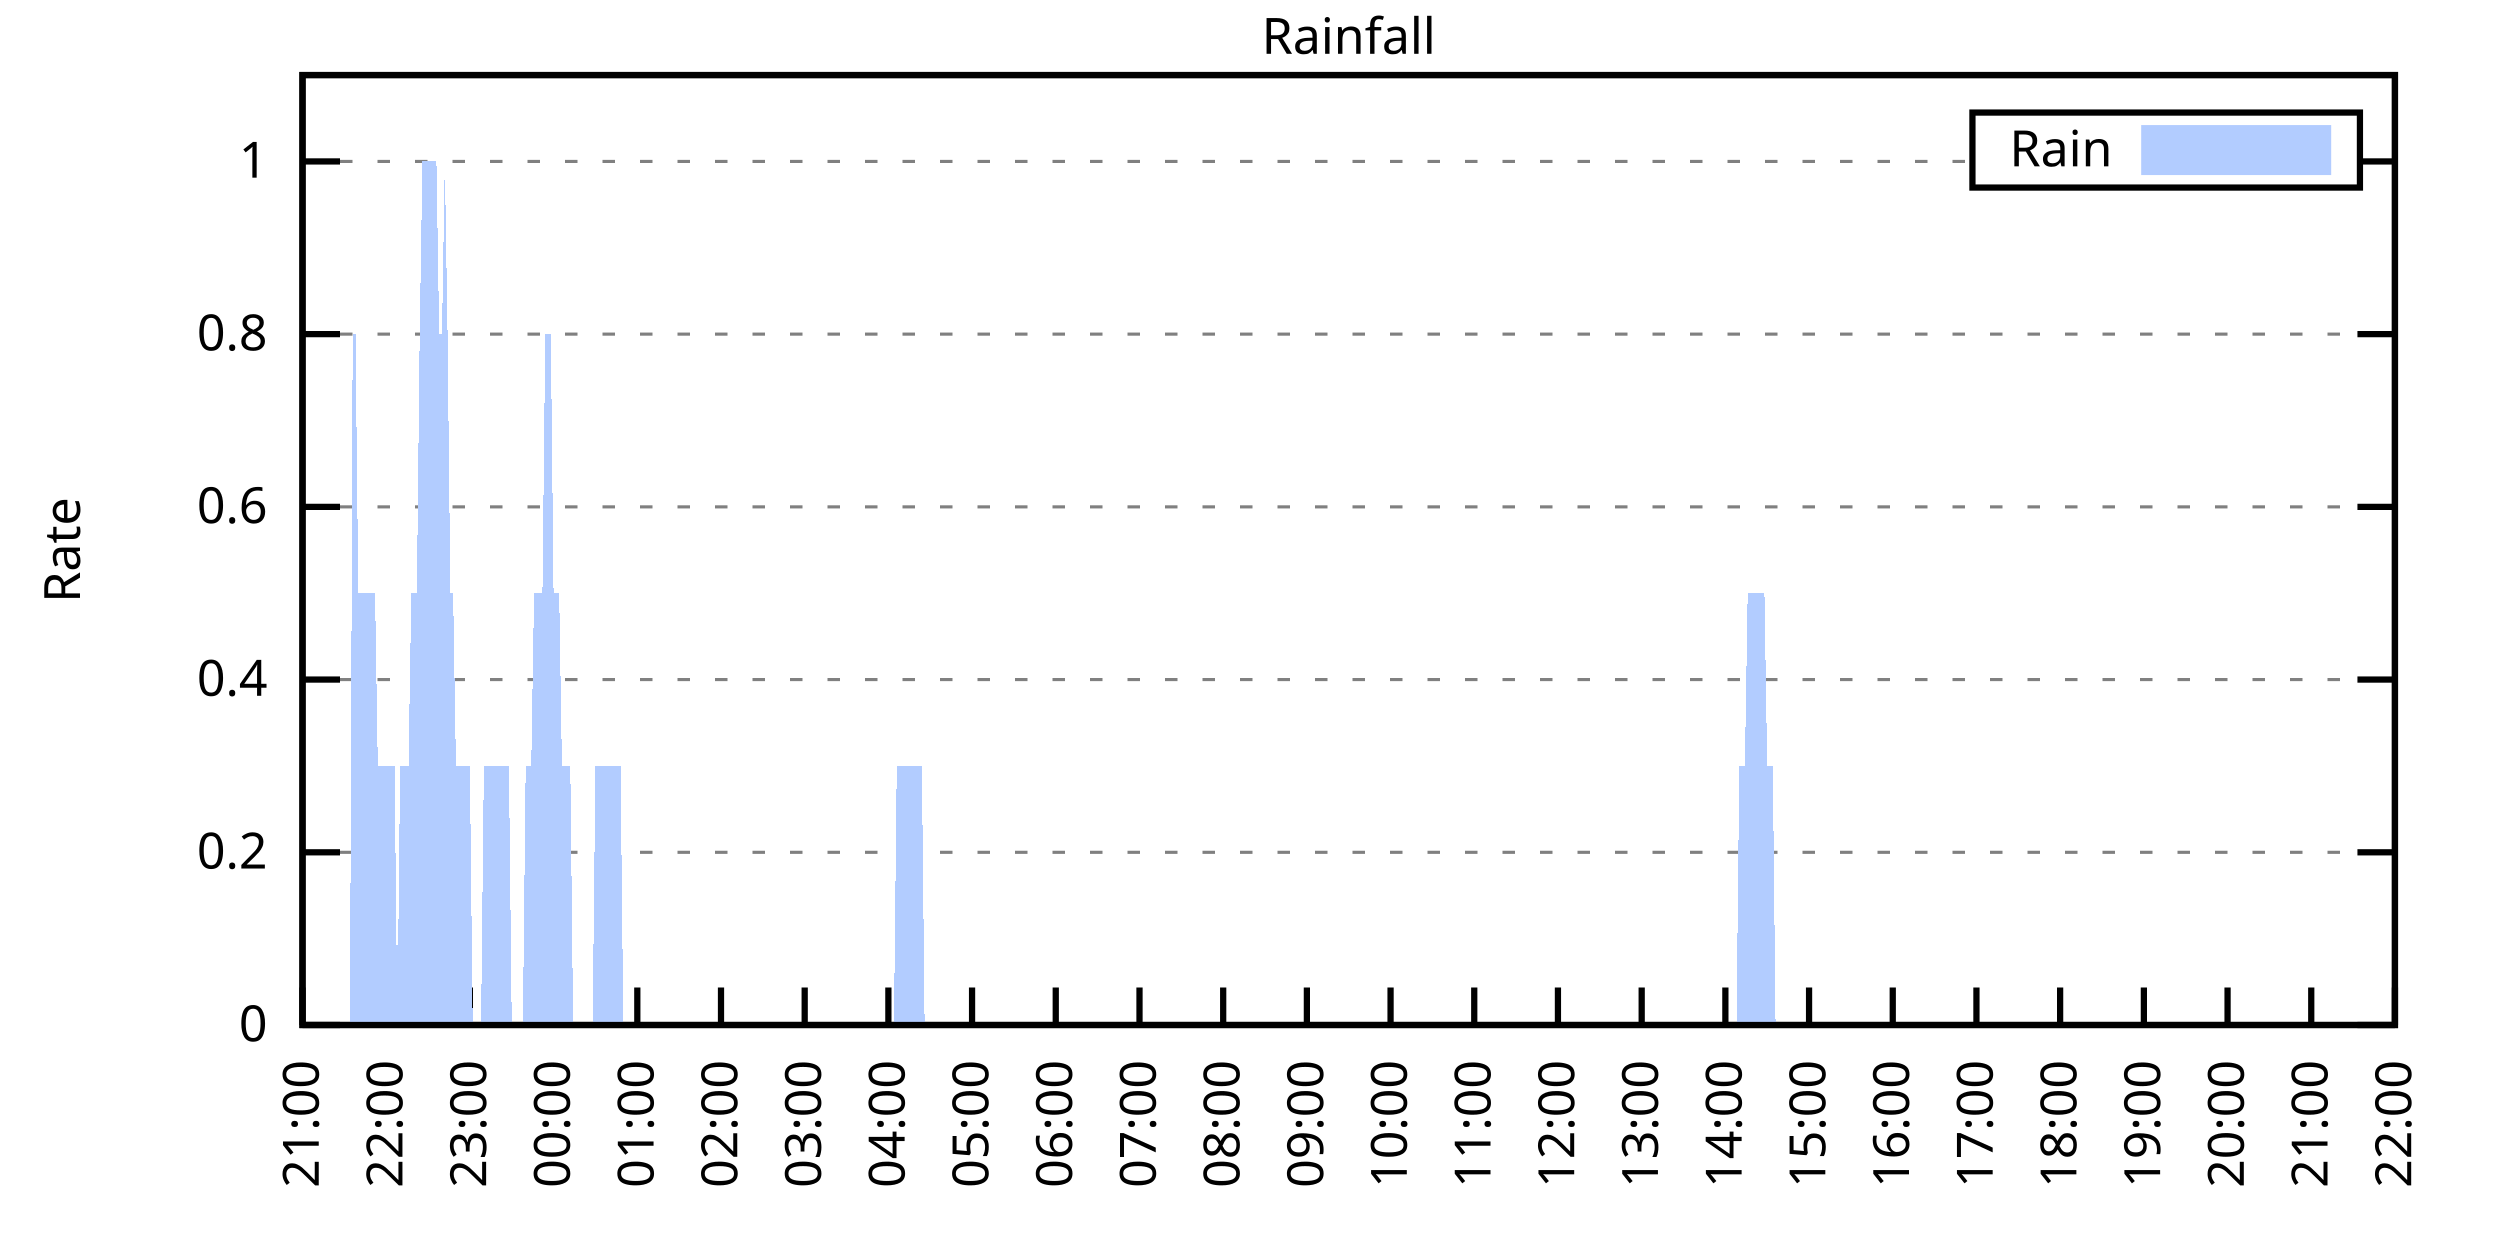
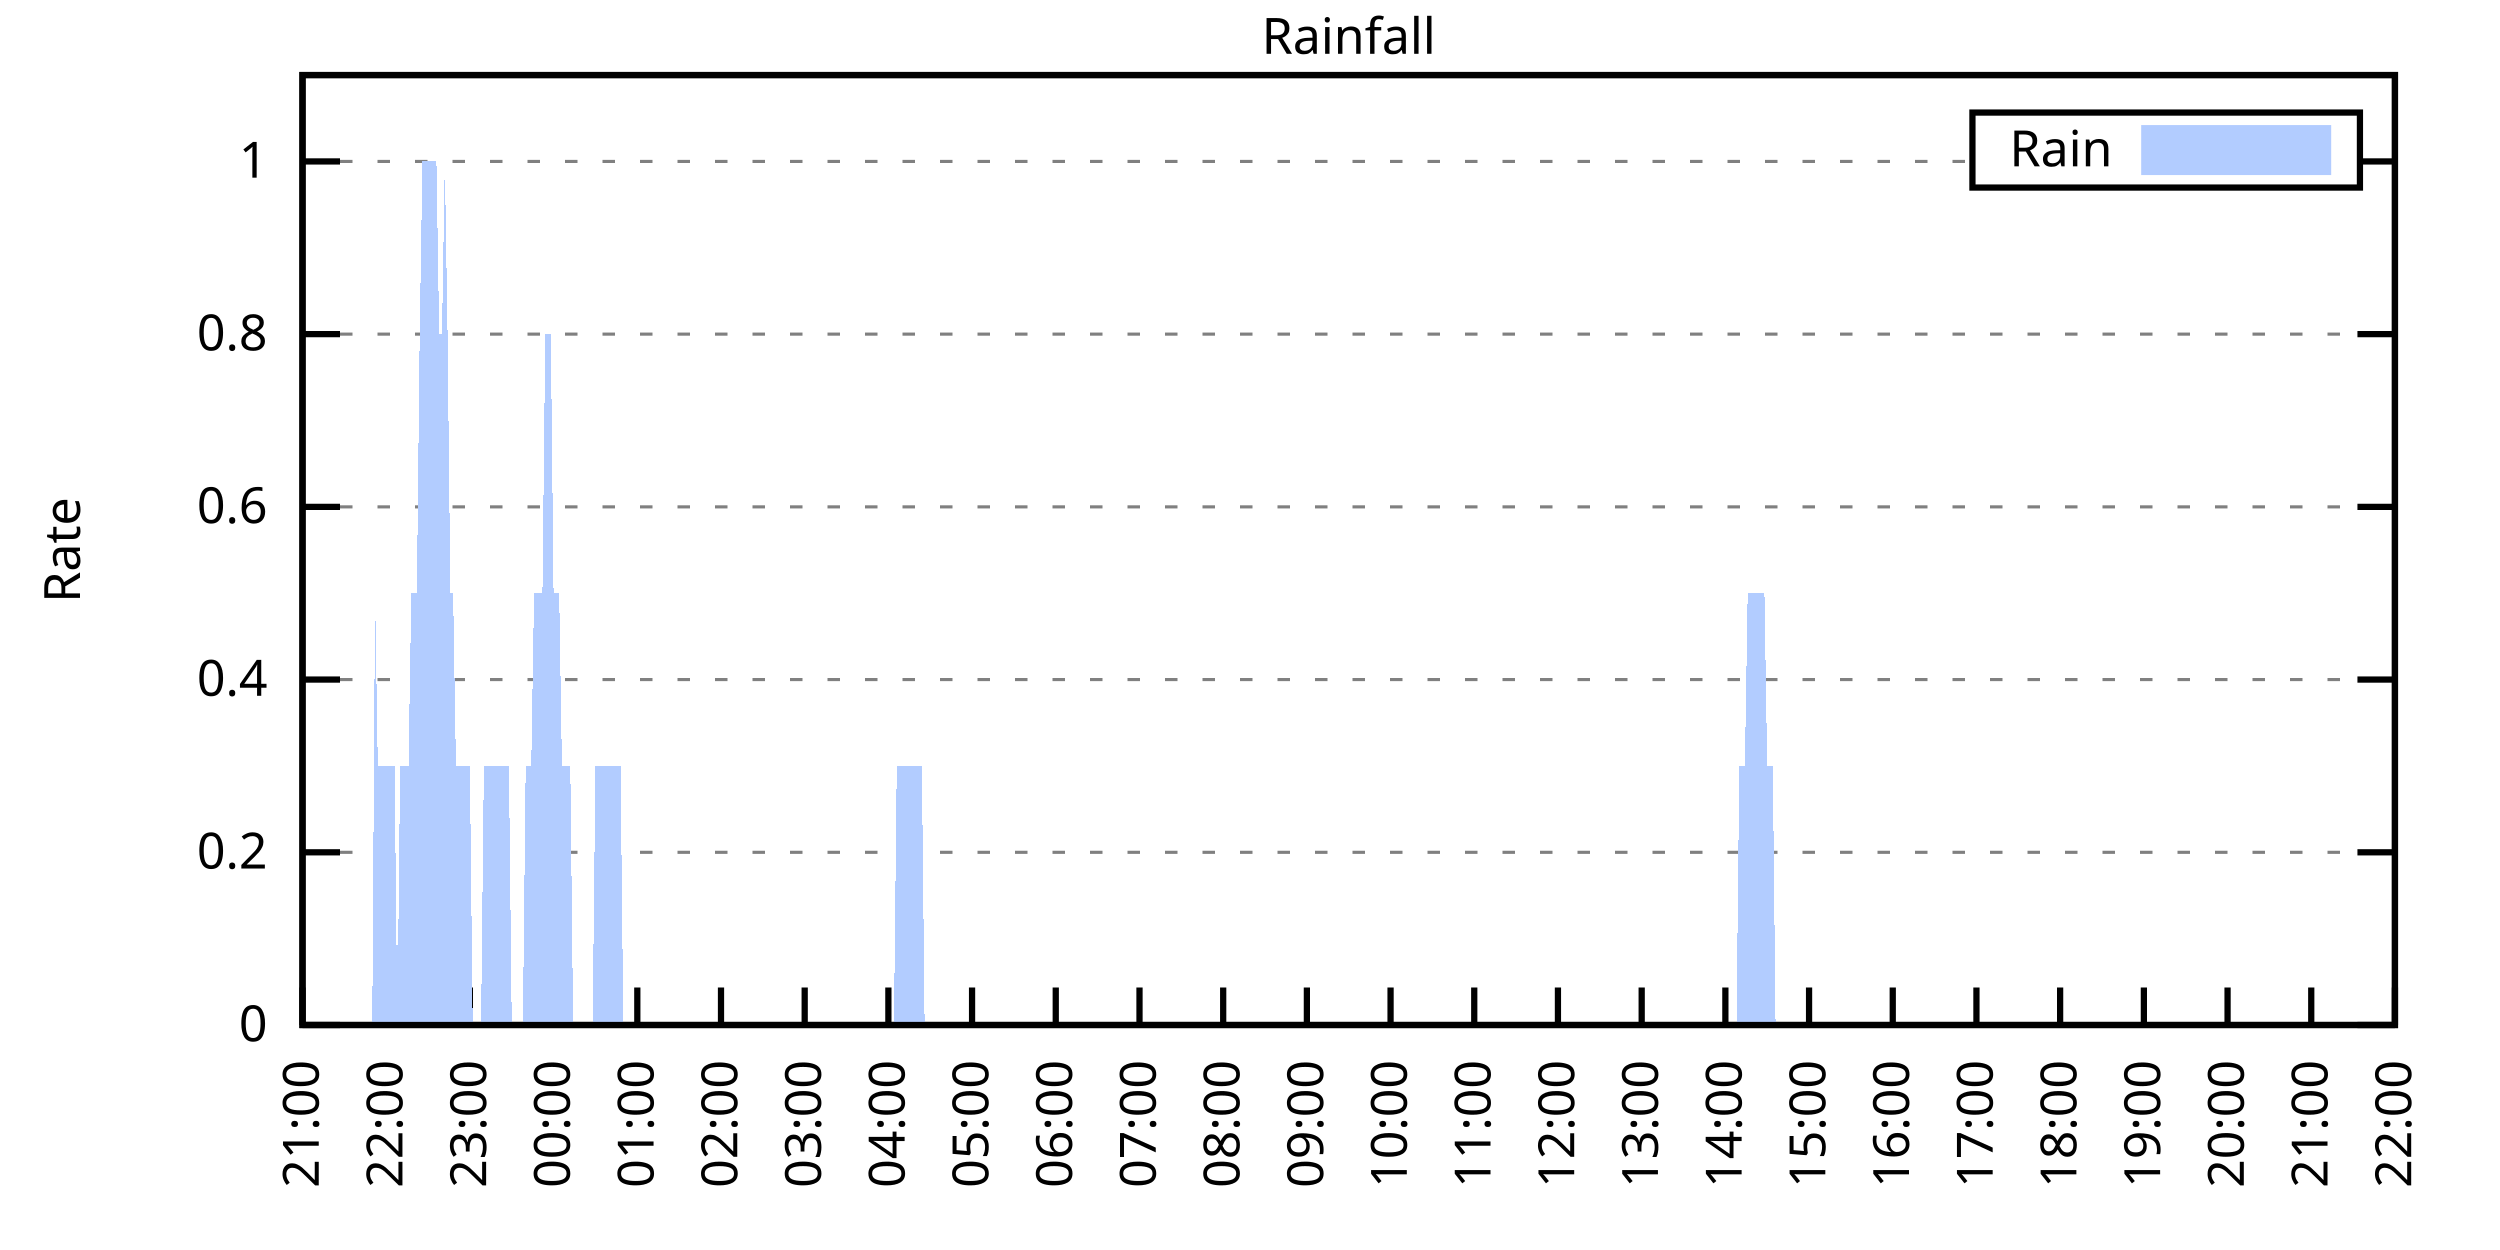
<svg xmlns="http://www.w3.org/2000/svg" xmlns:xlink="http://www.w3.org/1999/xlink" width="400" height="200" viewBox="0 0 400 200">
  <g id="gnuplot_canvas">
    <rect x="0" y="0" width="400" height="200" fill="none" />
    <defs>
      <circle id="gpDot" r="0.5" stroke-width="0.5" stroke="currentColor" />
      <path id="gpPt0" stroke-width="0.333" stroke="currentColor" d="M-1,0 h2 M0,-1 v2" />
      <path id="gpPt1" stroke-width="0.333" stroke="currentColor" d="M-1,-1 L1,1 M1,-1 L-1,1" />
      <path id="gpPt2" stroke-width="0.333" stroke="currentColor" d="M-1,0 L1,0 M0,-1 L0,1 M-1,-1 L1,1 M-1,1 L1,-1" />
      <rect id="gpPt3" stroke-width="0.333" stroke="currentColor" x="-1" y="-1" width="2" height="2" />
      <rect id="gpPt4" stroke-width="0.333" stroke="currentColor" fill="currentColor" x="-1" y="-1" width="2" height="2" />
      <circle id="gpPt5" stroke-width="0.333" stroke="currentColor" cx="0" cy="0" r="1" />
      <use xlink:href="#gpPt5" id="gpPt6" fill="currentColor" stroke="none" />
      <path id="gpPt7" stroke-width="0.333" stroke="currentColor" d="M0,-1.33 L-1.33,0.67 L1.33,0.67 z" />
      <use xlink:href="#gpPt7" id="gpPt8" fill="currentColor" stroke="none" />
      <use xlink:href="#gpPt7" id="gpPt9" stroke="currentColor" transform="rotate(180)" />
      <use xlink:href="#gpPt9" id="gpPt10" fill="currentColor" stroke="none" />
      <use xlink:href="#gpPt3" id="gpPt11" stroke="currentColor" transform="rotate(45)" />
      <use xlink:href="#gpPt11" id="gpPt12" fill="currentColor" stroke="none" />
      <path id="gpPt13" stroke-width="0.333" stroke="currentColor" d="M0,1.330 L1.265,0.411 L0.782,-1.067 L-0.782,-1.076 L-1.265,0.411 z" />
      <use xlink:href="#gpPt13" id="gpPt14" fill="currentColor" stroke="none" />
      <filter id="textbox" filterUnits="objectBoundingBox" x="0" y="0" height="1" width="1">
        <feFlood flood-color="white" flood-opacity="1" result="bgnd" />
        <feComposite in="SourceGraphic" in2="bgnd" operator="atop" />
      </filter>
      <filter id="greybox" filterUnits="objectBoundingBox" x="0" y="0" height="1" width="1">
        <feFlood flood-color="lightgrey" flood-opacity="1" result="grey" />
        <feComposite in="SourceGraphic" in2="grey" operator="atop" />
      </filter>
    </defs>
    <g fill="none" color="white" stroke="currentColor" stroke-width="1.00" stroke-linecap="butt" stroke-linejoin="miter">
</g>
    <g fill="none" color="black" stroke="currentColor" stroke-width="1.00" stroke-linecap="butt" stroke-linejoin="miter">
      <g stroke="none" shape-rendering="crispEdges">
        <polygon fill="rgb(255, 255, 255)" points="48.40,164.00 383.18,164.00 383.18,12.02 48.40,12.02 " />
      </g>
    </g>
    <g fill="none" color="black" stroke="currentColor" stroke-width="1.00" stroke-linecap="butt" stroke-linejoin="miter">
</g>
    <g fill="none" color="black" stroke="black" stroke-width="0.50" stroke-linecap="butt" stroke-linejoin="miter">
</g>
    <g fill="none" color="gray" stroke="currentColor" stroke-width="0.50" stroke-linecap="butt" stroke-linejoin="miter">
      <path stroke="gray" stroke-dasharray="2,4" class="gridline" d="M48.40,164.00 L383.19,164.00  " />
    </g>
    <g fill="none" color="gray" stroke="gray" stroke-width="1.00" stroke-linecap="butt" stroke-linejoin="miter">
</g>
    <g fill="none" color="black" stroke="currentColor" stroke-width="1.00" stroke-linecap="butt" stroke-linejoin="miter">
      <path stroke="black" d="M48.40,164.00 L54.40,164.00 M383.19,164.00 L377.19,164.00  " />
      <g transform="translate(42.80,166.60)" stroke="none" fill="black" font-family="Sans" font-size="8.00" text-anchor="end">
        <text>
          <tspan font-family="Sans"> 0</tspan>
        </text>
      </g>
    </g>
    <g fill="none" color="black" stroke="currentColor" stroke-width="1.00" stroke-linecap="butt" stroke-linejoin="miter">
</g>
    <g fill="none" color="black" stroke="black" stroke-width="0.50" stroke-linecap="butt" stroke-linejoin="miter">
</g>
    <g fill="none" color="gray" stroke="currentColor" stroke-width="0.50" stroke-linecap="butt" stroke-linejoin="miter">
      <path stroke="gray" stroke-dasharray="2,4" class="gridline" d="M48.40,136.37 L383.19,136.37  " />
    </g>
    <g fill="none" color="gray" stroke="gray" stroke-width="1.00" stroke-linecap="butt" stroke-linejoin="miter">
</g>
    <g fill="none" color="black" stroke="currentColor" stroke-width="1.00" stroke-linecap="butt" stroke-linejoin="miter">
      <path stroke="black" d="M48.40,136.37 L54.40,136.37 M383.19,136.37 L377.19,136.37  " />
      <g transform="translate(42.80,138.97)" stroke="none" fill="black" font-family="Sans" font-size="8.00" text-anchor="end">
        <text>
          <tspan font-family="Sans"> 0.2</tspan>
        </text>
      </g>
    </g>
    <g fill="none" color="black" stroke="currentColor" stroke-width="1.00" stroke-linecap="butt" stroke-linejoin="miter">
</g>
    <g fill="none" color="black" stroke="black" stroke-width="0.50" stroke-linecap="butt" stroke-linejoin="miter">
</g>
    <g fill="none" color="gray" stroke="currentColor" stroke-width="0.50" stroke-linecap="butt" stroke-linejoin="miter">
      <path stroke="gray" stroke-dasharray="2,4" class="gridline" d="M48.40,108.73 L383.19,108.73  " />
    </g>
    <g fill="none" color="gray" stroke="gray" stroke-width="1.00" stroke-linecap="butt" stroke-linejoin="miter">
</g>
    <g fill="none" color="black" stroke="currentColor" stroke-width="1.00" stroke-linecap="butt" stroke-linejoin="miter">
      <path stroke="black" d="M48.40,108.73 L54.40,108.73 M383.19,108.73 L377.19,108.73  " />
      <g transform="translate(42.80,111.33)" stroke="none" fill="black" font-family="Sans" font-size="8.00" text-anchor="end">
        <text>
          <tspan font-family="Sans"> 0.4</tspan>
        </text>
      </g>
    </g>
    <g fill="none" color="black" stroke="currentColor" stroke-width="1.00" stroke-linecap="butt" stroke-linejoin="miter">
</g>
    <g fill="none" color="black" stroke="black" stroke-width="0.50" stroke-linecap="butt" stroke-linejoin="miter">
</g>
    <g fill="none" color="gray" stroke="currentColor" stroke-width="0.50" stroke-linecap="butt" stroke-linejoin="miter">
      <path stroke="gray" stroke-dasharray="2,4" class="gridline" d="M48.40,81.10 L383.19,81.10  " />
    </g>
    <g fill="none" color="gray" stroke="gray" stroke-width="1.00" stroke-linecap="butt" stroke-linejoin="miter">
</g>
    <g fill="none" color="black" stroke="currentColor" stroke-width="1.00" stroke-linecap="butt" stroke-linejoin="miter">
      <path stroke="black" d="M48.40,81.10 L54.40,81.10 M383.19,81.10 L377.19,81.10  " />
      <g transform="translate(42.80,83.70)" stroke="none" fill="black" font-family="Sans" font-size="8.00" text-anchor="end">
        <text>
          <tspan font-family="Sans"> 0.6</tspan>
        </text>
      </g>
    </g>
    <g fill="none" color="black" stroke="currentColor" stroke-width="1.00" stroke-linecap="butt" stroke-linejoin="miter">
</g>
    <g fill="none" color="black" stroke="black" stroke-width="0.50" stroke-linecap="butt" stroke-linejoin="miter">
</g>
    <g fill="none" color="gray" stroke="currentColor" stroke-width="0.50" stroke-linecap="butt" stroke-linejoin="miter">
      <path stroke="gray" stroke-dasharray="2,4" class="gridline" d="M48.40,53.46 L383.19,53.46  " />
    </g>
    <g fill="none" color="gray" stroke="gray" stroke-width="1.00" stroke-linecap="butt" stroke-linejoin="miter">
</g>
    <g fill="none" color="black" stroke="currentColor" stroke-width="1.00" stroke-linecap="butt" stroke-linejoin="miter">
      <path stroke="black" d="M48.40,53.46 L54.40,53.46 M383.19,53.46 L377.19,53.46  " />
      <g transform="translate(42.80,56.06)" stroke="none" fill="black" font-family="Sans" font-size="8.00" text-anchor="end">
        <text>
          <tspan font-family="Sans"> 0.8</tspan>
        </text>
      </g>
    </g>
    <g fill="none" color="black" stroke="currentColor" stroke-width="1.00" stroke-linecap="butt" stroke-linejoin="miter">
</g>
    <g fill="none" color="black" stroke="black" stroke-width="0.50" stroke-linecap="butt" stroke-linejoin="miter">
</g>
    <g fill="none" color="gray" stroke="currentColor" stroke-width="0.50" stroke-linecap="butt" stroke-linejoin="miter">
      <path stroke="gray" stroke-dasharray="2,4" class="gridline" d="M48.40,25.83 L315.59,25.83 M377.59,25.83 L383.19,25.83  " />
    </g>
    <g fill="none" color="gray" stroke="gray" stroke-width="1.00" stroke-linecap="butt" stroke-linejoin="miter">
</g>
    <g fill="none" color="black" stroke="currentColor" stroke-width="1.00" stroke-linecap="butt" stroke-linejoin="miter">
      <path stroke="black" d="M48.40,25.83 L54.40,25.83 M383.19,25.83 L377.19,25.83  " />
      <g transform="translate(42.80,28.43)" stroke="none" fill="black" font-family="Sans" font-size="8.00" text-anchor="end">
        <text>
          <tspan font-family="Sans"> 1</tspan>
        </text>
      </g>
    </g>
    <g fill="none" color="black" stroke="currentColor" stroke-width="1.00" stroke-linecap="butt" stroke-linejoin="miter">
      <path stroke="black" d="M48.40,164.00 L48.40,158.00  " />
      <g transform="translate(51.00,169.60) rotate(270.00)" stroke="none" fill="black" font-family="Sans" font-size="8.00" text-anchor="end">
        <text>
          <tspan font-family="Sans">21:00</tspan>
        </text>
      </g>
    </g>
    <g fill="none" color="black" stroke="currentColor" stroke-width="1.00" stroke-linecap="butt" stroke-linejoin="miter">
      <path stroke="black" d="M61.79,164.00 L61.79,158.00  " />
      <g transform="translate(64.39,169.60) rotate(270.00)" stroke="none" fill="black" font-family="Sans" font-size="8.00" text-anchor="end">
        <text>
          <tspan font-family="Sans">22:00</tspan>
        </text>
      </g>
    </g>
    <g fill="none" color="black" stroke="currentColor" stroke-width="1.00" stroke-linecap="butt" stroke-linejoin="miter">
      <path stroke="black" d="M75.18,164.00 L75.18,158.00  " />
      <g transform="translate(77.78,169.60) rotate(270.00)" stroke="none" fill="black" font-family="Sans" font-size="8.00" text-anchor="end">
        <text>
          <tspan font-family="Sans">23:00</tspan>
        </text>
      </g>
    </g>
    <g fill="none" color="black" stroke="currentColor" stroke-width="1.00" stroke-linecap="butt" stroke-linejoin="miter">
      <path stroke="black" d="M88.57,164.00 L88.57,158.00  " />
      <g transform="translate(91.17,169.60) rotate(270.00)" stroke="none" fill="black" font-family="Sans" font-size="8.00" text-anchor="end">
        <text>
          <tspan font-family="Sans">00:00</tspan>
        </text>
      </g>
    </g>
    <g fill="none" color="black" stroke="currentColor" stroke-width="1.00" stroke-linecap="butt" stroke-linejoin="miter">
      <path stroke="black" d="M101.97,164.00 L101.97,158.00  " />
      <g transform="translate(104.57,169.60) rotate(270.00)" stroke="none" fill="black" font-family="Sans" font-size="8.00" text-anchor="end">
        <text>
          <tspan font-family="Sans">01:00</tspan>
        </text>
      </g>
    </g>
    <g fill="none" color="black" stroke="currentColor" stroke-width="1.00" stroke-linecap="butt" stroke-linejoin="miter">
      <path stroke="black" d="M115.36,164.00 L115.36,158.00  " />
      <g transform="translate(117.96,169.60) rotate(270.00)" stroke="none" fill="black" font-family="Sans" font-size="8.00" text-anchor="end">
        <text>
          <tspan font-family="Sans">02:00</tspan>
        </text>
      </g>
    </g>
    <g fill="none" color="black" stroke="currentColor" stroke-width="1.00" stroke-linecap="butt" stroke-linejoin="miter">
      <path stroke="black" d="M128.75,164.00 L128.75,158.00  " />
      <g transform="translate(131.35,169.60) rotate(270.00)" stroke="none" fill="black" font-family="Sans" font-size="8.00" text-anchor="end">
        <text>
          <tspan font-family="Sans">03:00</tspan>
        </text>
      </g>
    </g>
    <g fill="none" color="black" stroke="currentColor" stroke-width="1.00" stroke-linecap="butt" stroke-linejoin="miter">
      <path stroke="black" d="M142.14,164.00 L142.14,158.00  " />
      <g transform="translate(144.74,169.60) rotate(270.00)" stroke="none" fill="black" font-family="Sans" font-size="8.00" text-anchor="end">
        <text>
          <tspan font-family="Sans">04:00</tspan>
        </text>
      </g>
    </g>
    <g fill="none" color="black" stroke="currentColor" stroke-width="1.00" stroke-linecap="butt" stroke-linejoin="miter">
      <path stroke="black" d="M155.53,164.00 L155.53,158.00  " />
      <g transform="translate(158.13,169.60) rotate(270.00)" stroke="none" fill="black" font-family="Sans" font-size="8.00" text-anchor="end">
        <text>
          <tspan font-family="Sans">05:00</tspan>
        </text>
      </g>
    </g>
    <g fill="none" color="black" stroke="currentColor" stroke-width="1.00" stroke-linecap="butt" stroke-linejoin="miter">
      <path stroke="black" d="M168.92,164.00 L168.92,158.00  " />
      <g transform="translate(171.52,169.60) rotate(270.00)" stroke="none" fill="black" font-family="Sans" font-size="8.00" text-anchor="end">
        <text>
          <tspan font-family="Sans">06:00</tspan>
        </text>
      </g>
    </g>
    <g fill="none" color="black" stroke="currentColor" stroke-width="1.00" stroke-linecap="butt" stroke-linejoin="miter">
      <path stroke="black" d="M182.32,164.00 L182.32,158.00  " />
      <g transform="translate(184.92,169.60) rotate(270.00)" stroke="none" fill="black" font-family="Sans" font-size="8.00" text-anchor="end">
        <text>
          <tspan font-family="Sans">07:00</tspan>
        </text>
      </g>
    </g>
    <g fill="none" color="black" stroke="currentColor" stroke-width="1.00" stroke-linecap="butt" stroke-linejoin="miter">
      <path stroke="black" d="M195.71,164.00 L195.71,158.00  " />
      <g transform="translate(198.31,169.60) rotate(270.00)" stroke="none" fill="black" font-family="Sans" font-size="8.00" text-anchor="end">
        <text>
          <tspan font-family="Sans">08:00</tspan>
        </text>
      </g>
    </g>
    <g fill="none" color="black" stroke="currentColor" stroke-width="1.00" stroke-linecap="butt" stroke-linejoin="miter">
      <path stroke="black" d="M209.10,164.00 L209.10,158.00  " />
      <g transform="translate(211.70,169.60) rotate(270.00)" stroke="none" fill="black" font-family="Sans" font-size="8.00" text-anchor="end">
        <text>
          <tspan font-family="Sans">09:00</tspan>
        </text>
      </g>
    </g>
    <g fill="none" color="black" stroke="currentColor" stroke-width="1.00" stroke-linecap="butt" stroke-linejoin="miter">
      <path stroke="black" d="M222.49,164.00 L222.49,158.00  " />
      <g transform="translate(225.09,169.60) rotate(270.00)" stroke="none" fill="black" font-family="Sans" font-size="8.00" text-anchor="end">
        <text>
          <tspan font-family="Sans">10:00</tspan>
        </text>
      </g>
    </g>
    <g fill="none" color="black" stroke="currentColor" stroke-width="1.00" stroke-linecap="butt" stroke-linejoin="miter">
      <path stroke="black" d="M235.88,164.00 L235.88,158.00  " />
      <g transform="translate(238.48,169.60) rotate(270.00)" stroke="none" fill="black" font-family="Sans" font-size="8.00" text-anchor="end">
        <text>
          <tspan font-family="Sans">11:00</tspan>
        </text>
      </g>
    </g>
    <g fill="none" color="black" stroke="currentColor" stroke-width="1.00" stroke-linecap="butt" stroke-linejoin="miter">
      <path stroke="black" d="M249.27,164.00 L249.27,158.00  " />
      <g transform="translate(251.87,169.60) rotate(270.00)" stroke="none" fill="black" font-family="Sans" font-size="8.00" text-anchor="end">
        <text>
          <tspan font-family="Sans">12:00</tspan>
        </text>
      </g>
    </g>
    <g fill="none" color="black" stroke="currentColor" stroke-width="1.00" stroke-linecap="butt" stroke-linejoin="miter">
      <path stroke="black" d="M262.67,164.00 L262.67,158.00  " />
      <g transform="translate(265.27,169.60) rotate(270.00)" stroke="none" fill="black" font-family="Sans" font-size="8.00" text-anchor="end">
        <text>
          <tspan font-family="Sans">13:00</tspan>
        </text>
      </g>
    </g>
    <g fill="none" color="black" stroke="currentColor" stroke-width="1.00" stroke-linecap="butt" stroke-linejoin="miter">
      <path stroke="black" d="M276.06,164.00 L276.06,158.00  " />
      <g transform="translate(278.66,169.60) rotate(270.00)" stroke="none" fill="black" font-family="Sans" font-size="8.00" text-anchor="end">
        <text>
          <tspan font-family="Sans">14:00</tspan>
        </text>
      </g>
    </g>
    <g fill="none" color="black" stroke="currentColor" stroke-width="1.00" stroke-linecap="butt" stroke-linejoin="miter">
      <path stroke="black" d="M289.45,164.00 L289.45,158.00  " />
      <g transform="translate(292.05,169.60) rotate(270.00)" stroke="none" fill="black" font-family="Sans" font-size="8.00" text-anchor="end">
        <text>
          <tspan font-family="Sans">15:00</tspan>
        </text>
      </g>
    </g>
    <g fill="none" color="black" stroke="currentColor" stroke-width="1.00" stroke-linecap="butt" stroke-linejoin="miter">
      <path stroke="black" d="M302.84,164.00 L302.84,158.00  " />
      <g transform="translate(305.44,169.60) rotate(270.00)" stroke="none" fill="black" font-family="Sans" font-size="8.00" text-anchor="end">
        <text>
          <tspan font-family="Sans">16:00</tspan>
        </text>
      </g>
    </g>
    <g fill="none" color="black" stroke="currentColor" stroke-width="1.00" stroke-linecap="butt" stroke-linejoin="miter">
      <path stroke="black" d="M316.23,164.00 L316.23,158.00  " />
      <g transform="translate(318.83,169.60) rotate(270.00)" stroke="none" fill="black" font-family="Sans" font-size="8.00" text-anchor="end">
        <text>
          <tspan font-family="Sans">17:00</tspan>
        </text>
      </g>
    </g>
    <g fill="none" color="black" stroke="currentColor" stroke-width="1.00" stroke-linecap="butt" stroke-linejoin="miter">
      <path stroke="black" d="M329.62,164.00 L329.62,158.00  " />
      <g transform="translate(332.22,169.60) rotate(270.00)" stroke="none" fill="black" font-family="Sans" font-size="8.00" text-anchor="end">
        <text>
          <tspan font-family="Sans">18:00</tspan>
        </text>
      </g>
    </g>
    <g fill="none" color="black" stroke="currentColor" stroke-width="1.00" stroke-linecap="butt" stroke-linejoin="miter">
      <path stroke="black" d="M343.02,164.00 L343.02,158.00  " />
      <g transform="translate(345.62,169.60) rotate(270.00)" stroke="none" fill="black" font-family="Sans" font-size="8.00" text-anchor="end">
        <text>
          <tspan font-family="Sans">19:00</tspan>
        </text>
      </g>
    </g>
    <g fill="none" color="black" stroke="currentColor" stroke-width="1.00" stroke-linecap="butt" stroke-linejoin="miter">
      <path stroke="black" d="M356.41,164.00 L356.41,158.00  " />
      <g transform="translate(359.01,169.60) rotate(270.00)" stroke="none" fill="black" font-family="Sans" font-size="8.00" text-anchor="end">
        <text>
          <tspan font-family="Sans">20:00</tspan>
        </text>
      </g>
    </g>
    <g fill="none" color="black" stroke="currentColor" stroke-width="1.00" stroke-linecap="butt" stroke-linejoin="miter">
      <path stroke="black" d="M369.80,164.00 L369.80,158.00  " />
      <g transform="translate(372.40,169.60) rotate(270.00)" stroke="none" fill="black" font-family="Sans" font-size="8.00" text-anchor="end">
        <text>
          <tspan font-family="Sans">21:00</tspan>
        </text>
      </g>
    </g>
    <g fill="none" color="black" stroke="currentColor" stroke-width="1.00" stroke-linecap="butt" stroke-linejoin="miter">
      <path stroke="black" d="M383.19,164.00 L383.19,158.00  " />
      <g transform="translate(385.79,169.60) rotate(270.00)" stroke="none" fill="black" font-family="Sans" font-size="8.00" text-anchor="end">
        <text>
          <tspan font-family="Sans">22:00</tspan>
        </text>
      </g>
    </g>
    <g fill="none" color="black" stroke="currentColor" stroke-width="1.00" stroke-linecap="butt" stroke-linejoin="miter">
</g>
    <g fill="none" color="black" stroke="currentColor" stroke-width="1.00" stroke-linecap="butt" stroke-linejoin="miter">
      <path stroke="black" d="M48.40,12.01 L48.40,164.00 L383.19,164.00 L383.19,12.01 L48.40,12.01 Z  " />
    </g>
    <g fill="none" color="black" stroke="currentColor" stroke-width="1.00" stroke-linecap="butt" stroke-linejoin="miter">
</g>
    <g fill="none" color="black" stroke="currentColor" stroke-width="1.00" stroke-linecap="butt" stroke-linejoin="miter">
      <path stroke="black" d="M315.59,30.01 L315.59,18.01 L377.59,18.01 L377.59,30.01 L315.59,30.01 Z  " />
    </g>
    <g id="Rainfall_plot_1">
      <g fill="none" color="white" stroke="black" stroke-width="2.00" stroke-linecap="butt" stroke-linejoin="miter">
</g>
      <g fill="none" color="black" stroke="currentColor" stroke-width="2.00" stroke-linecap="butt" stroke-linejoin="miter">
        <g transform="translate(337.99,26.61)" stroke="none" fill="black" font-family="Sans" font-size="8.00" text-anchor="end">
          <text>
            <tspan font-family="Sans">Rain</tspan>
          </text>
        </g>
      </g>
      <g fill="none" color="black" stroke="currentColor" stroke-width="2.00" stroke-linecap="butt" stroke-linejoin="miter">
        <g stroke="none" shape-rendering="crispEdges">
          <polygon fill="rgb(178, 204, 255)" points="343.59,27.01 371.99,27.01 371.99,21.01 343.59,21.01 " />
        </g>
        <path stroke="rgb(178, 204, 255)" d="M343.59,27.01 L371.99,27.01 L371.99,21.01 L343.59,21.01 L343.59,27.01 Z  " />
      </g>
      <g fill="none" color="black" stroke="currentColor" stroke-width="2.00" stroke-linecap="butt" stroke-linejoin="miter">
        <g stroke="none" shape-rendering="crispEdges">
-           <polygon fill="rgb(178, 204, 255)" points="51.97,164.00 52.42,164.00 52.86,164.00 53.31,164.00 53.76,164.00 54.20,164.00 54.65,164.00 55.10,164.00 55.54,164.00 55.99,164.00 56.43,53.46 56.88,53.46 57.33,94.91 57.77,94.91 58.22,94.91 58.67,94.91 59.11,94.91 59.56,94.91 60.01,94.91 60.45,122.55 60.90,122.55 61.35,122.55 61.79,122.55 62.24,122.55 62.68,122.55 63.13,122.55 63.58,164.00 64.02,122.55 64.47,122.55 64.92,122.55 65.36,122.55 65.81,94.91 66.26,94.91 66.70,94.91 67.15,53.46 67.59,25.83 68.04,25.83 68.49,25.83 68.93,25.83 69.38,25.83 69.83,25.83 70.27,53.46 70.72,53.46 71.17,25.83 71.61,53.46 72.06,94.91 72.50,94.91 72.95,122.55 73.40,122.55 73.84,122.55 74.29,122.55 74.74,122.55 75.18,122.55 75.63,164.00 76.08,164.00 76.52,164.00 76.97,164.00 77.42,122.55 77.86,122.55 78.31,122.55 78.75,122.55 79.20,122.55 79.65,122.55 80.09,122.55 80.54,122.55 80.99,122.55 81.43,122.55 81.88,164.00 82.33,164.00 82.77,164.00 83.22,164.00 83.66,164.00 84.11,122.55 84.56,122.55 85.00,122.55 85.45,94.91 85.90,94.91 86.34,94.91 86.79,94.91 87.24,53.46 87.68,53.46 88.13,53.46 88.57,94.91 89.02,94.91 89.47,94.91 89.91,122.55 90.36,122.55 90.81,122.55 91.25,122.55 91.70,164.00 92.15,164.00 92.59,164.00 93.04,164.00 93.49,164.00 93.93,164.00 94.38,164.00 94.82,164.00 95.27,122.55 95.72,122.55 96.16,122.55 96.61,122.55 97.06,122.55 97.50,122.55 97.95,122.55 98.40,122.55 98.84,122.55 99.29,122.55 99.73,164.00 100.18,164.00 100.63,164.00 101.07,164.00 101.52,164.00 101.97,164.00 102.41,164.00 102.86,164.00 103.31,164.00 103.75,164.00 104.20,164.00 104.64,164.00 105.09,164.00 105.54,164.00 105.98,164.00 106.43,164.00 106.88,164.00 107.32,164.00 107.77,164.00 108.22,164.00 108.66,164.00 109.11,164.00 109.55,164.00 110.00,164.00 110.45,164.00 110.89,164.00 111.34,164.00 111.79,164.00 112.23,164.00 112.68,164.00 113.13,164.00 113.57,164.00 114.02,164.00 114.47,164.00 114.91,164.00 115.36,164.00 115.80,164.00 116.25,164.00 116.70,164.00 117.14,164.00 117.59,164.00 118.04,164.00 118.48,164.00 118.93,164.00 119.38,164.00 119.82,164.00 120.27,164.00 120.71,164.00 121.16,164.00 121.61,164.00 122.05,164.00 122.50,164.00 122.95,164.00 123.39,164.00 123.84,164.00 124.29,164.00 124.73,164.00 125.18,164.00 125.62,164.00 126.07,164.00 126.52,164.00 126.96,164.00 127.41,164.00 127.86,164.00 128.30,164.00 128.75,164.00 129.20,164.00 129.64,164.00 130.09,164.00 130.54,164.00 130.98,164.00 131.43,164.00 131.87,164.00 132.32,164.00 132.77,164.00 133.21,164.00 133.66,164.00 134.11,164.00 134.55,164.00 135.00,164.00 135.45,164.00 135.89,164.00 136.34,164.00 136.78,164.00 137.23,164.00 137.68,164.00 138.12,164.00 138.57,164.00 139.02,164.00 139.46,164.00 139.91,164.00 140.36,164.00 140.80,164.00 141.25,164.00 141.69,164.00 142.14,164.00 142.59,164.00 143.03,164.00 143.48,122.55 143.93,122.55 144.37,122.55 144.82,122.55 145.27,122.55 145.71,122.55 146.16,122.55 146.61,122.55 147.05,122.55 147.50,122.55 147.94,164.00 148.39,164.00 148.84,164.00 149.28,164.00 149.73,164.00 150.18,164.00 150.62,164.00 151.07,164.00 151.52,164.00 151.96,164.00 152.41,164.00 152.85,164.00 153.30,164.00 153.75,164.00 154.19,164.00 154.64,164.00 155.09,164.00 155.53,164.00 155.98,164.00 156.43,164.00 156.87,164.00 157.32,164.00 157.76,164.00 158.21,164.00 158.66,164.00 159.10,164.00 159.55,164.00 160.00,164.00 160.44,164.00 160.89,164.00 161.34,164.00 161.78,164.00 162.23,164.00 162.67,164.00 163.12,164.00 163.57,164.00 164.01,164.00 164.46,164.00 164.91,164.00 165.35,164.00 165.80,164.00 166.25,164.00 166.69,164.00 167.14,164.00 167.59,164.00 168.03,164.00 168.48,164.00 168.92,164.00 169.37,164.00 169.82,164.00 170.26,164.00 170.71,164.00 171.16,164.00 171.60,164.00 172.05,164.00 172.50,164.00 172.94,164.00 173.39,164.00 173.83,164.00 174.28,164.00 174.73,164.00 175.17,164.00 175.62,164.00 176.07,164.00 176.51,164.00 176.96,164.00 177.41,164.00 177.85,164.00 178.30,164.00 178.74,164.00 179.19,164.00 179.64,164.00 180.08,164.00 180.53,164.00 180.98,164.00 181.42,164.00 181.87,164.00 182.32,164.00 182.76,164.00 183.21,164.00 183.66,164.00 184.10,164.00 184.55,164.00 184.99,164.00 185.44,164.00 185.89,164.00 186.33,164.00 186.78,164.00 187.23,164.00 187.67,164.00 188.12,164.00 188.57,164.00 189.01,164.00 189.46,164.00 189.90,164.00 190.35,164.00 190.80,164.00 191.24,164.00 191.69,164.00 192.14,164.00 192.58,164.00 193.03,164.00 193.48,164.00 193.92,164.00 194.37,164.00 194.81,164.00 195.26,164.00 195.71,164.00 196.15,164.00 196.60,164.00 197.05,164.00 197.49,164.00 197.94,164.00 198.39,164.00 198.83,164.00 199.28,164.00 199.73,164.00 200.17,164.00 200.62,164.00 201.06,164.00 201.51,164.00 201.96,164.00 202.40,164.00 202.85,164.00 203.30,164.00 203.74,164.00 204.19,164.00 204.64,164.00 205.08,164.00 205.53,164.00 205.97,164.00 206.42,164.00 206.87,164.00 207.31,164.00 207.76,164.00 208.21,164.00 208.65,164.00 209.10,164.00 209.55,164.00 209.99,164.00 210.44,164.00 210.88,164.00 211.33,164.00 211.78,164.00 212.22,164.00 212.67,164.00 213.12,164.00 213.56,164.00 214.01,164.00 214.46,164.00 214.90,164.00 215.35,164.00 215.80,164.00 216.24,164.00 216.69,164.00 217.13,164.00 217.58,164.00 218.03,164.00 218.47,164.00 218.92,164.00 219.37,164.00 219.81,164.00 220.26,164.00 220.71,164.00 221.15,164.00 221.60,164.00 222.04,164.00 222.49,164.00 222.94,164.00 223.38,164.00 223.83,164.00 224.28,164.00 224.72,164.00 225.17,164.00 225.62,164.00 226.06,164.00 226.51,164.00 226.95,164.00 227.40,164.00 227.85,164.00 228.29,164.00 228.74,164.00 229.19,164.00 229.63,164.00 230.08,164.00 230.53,164.00 230.97,164.00 231.42,164.00 231.86,164.00 232.31,164.00 232.76,164.00 233.20,164.00 233.65,164.00 234.10,164.00 234.54,164.00 234.99,164.00 235.44,164.00 235.88,164.00 236.33,164.00 236.78,164.00 237.22,164.00 237.67,164.00 238.11,164.00 238.56,164.00 239.01,164.00 239.45,164.00 239.90,164.00 240.35,164.00 240.79,164.00 241.24,164.00 241.69,164.00 242.13,164.00 242.58,164.00 243.02,164.00 243.47,164.00 243.92,164.00 244.36,164.00 244.81,164.00 245.26,164.00 245.70,164.00 246.15,164.00 246.60,164.00 247.04,164.00 247.49,164.00 247.93,164.00 248.38,164.00 248.83,164.00 249.27,164.00 249.72,164.00 250.17,164.00 250.61,164.00 251.06,164.00 251.51,164.00 251.95,164.00 252.40,164.00 252.85,164.00 253.29,164.00 253.74,164.00 254.18,164.00 254.63,164.00 255.08,164.00 255.52,164.00 255.97,164.00 256.42,164.00 256.86,164.00 257.31,164.00 257.76,164.00 258.20,164.00 258.65,164.00 259.09,164.00 259.54,164.00 259.99,164.00 260.43,164.00 260.88,164.00 261.33,164.00 261.77,164.00 262.22,164.00 262.67,164.00 263.11,164.00 263.56,164.00 264.00,164.00 264.45,164.00 264.90,164.00 265.34,164.00 265.79,164.00 266.24,164.00 266.68,164.00 267.13,164.00 267.58,164.00 268.02,164.00 268.47,164.00 268.92,164.00 269.36,164.00 269.81,164.00 270.25,164.00 270.70,164.00 271.15,164.00 271.59,164.00 272.04,164.00 272.49,164.00 272.93,164.00 273.38,164.00 273.83,164.00 274.27,164.00 274.72,164.00 275.16,164.00 275.61,164.00 276.06,164.00 276.50,164.00 276.95,164.00 277.40,164.00 277.84,164.00 278.29,122.55 278.74,122.55 279.18,122.55 279.63,94.91 280.07,94.91 280.52,94.91 280.97,94.91 281.41,94.91 281.86,94.91 282.31,94.91 282.75,122.55 283.20,122.55 283.65,122.55 284.09,164.00 284.54,164.00 284.98,164.00 285.43,164.00 285.88,164.00 286.32,164.00 286.77,164.00 287.22,164.00 287.66,164.00 288.11,164.00 288.56,164.00 289.00,164.00 289.45,164.00 289.90,164.00 290.34,164.00 290.79,164.00 291.23,164.00 291.68,164.00 292.13,164.00 292.57,164.00 293.02,164.00 293.47,164.00 293.91,164.00 294.36,164.00 294.81,164.00 295.25,164.00 295.70,164.00 296.14,164.00 296.59,164.00 297.04,164.00 297.48,164.00 297.93,164.00 298.38,164.00 298.82,164.00 299.27,164.00 299.72,164.00 300.16,164.00 300.61,164.00 301.05,164.00 301.50,164.00 301.95,164.00 302.39,164.00 302.84,164.00 303.29,164.00 303.73,164.00 304.18,164.00 304.63,164.00 305.07,164.00 305.52,164.00 305.97,164.00 306.41,164.00 306.86,164.00 307.30,164.00 307.75,164.00 308.20,164.00 308.64,164.00 309.09,164.00 309.54,164.00 309.98,164.00 310.43,164.00 310.88,164.00 311.32,164.00 311.77,164.00 312.21,164.00 312.66,164.00 313.11,164.00 313.55,164.00 314.00,164.00 314.45,164.00 314.89,164.00 315.34,164.00 315.79,164.00 316.23,164.00 316.68,164.00 317.12,164.00 317.57,164.00 318.02,164.00 318.46,164.00 318.91,164.00 319.36,164.00 319.80,164.00 320.25,164.00 320.70,164.00 321.14,164.00 321.59,164.00 322.04,164.00 322.48,164.00 322.93,164.00 323.37,164.00 323.82,164.00 324.27,164.00 324.71,164.00 325.16,164.00 325.61,164.00 326.05,164.00 326.50,164.00 326.95,164.00 327.39,164.00 327.84,164.00 328.28,164.00 328.73,164.00 329.18,164.00 329.62,164.00 330.07,164.00 330.52,164.00 330.96,164.00 331.41,164.00 331.86,164.00 332.30,164.00 332.75,164.00 333.19,164.00 333.64,164.00 334.09,164.00 334.53,164.00 334.98,164.00 335.43,164.00 335.87,164.00 336.32,164.00 336.77,164.00 337.21,164.00 337.66,164.00 338.10,164.00 338.55,164.00 339.00,164.00 339.44,164.00 339.89,164.00 340.34,164.00 340.78,164.00 341.23,164.00 341.68,164.00 342.12,164.00 342.57,164.00 343.02,164.00 343.46,164.00 343.91,164.00 344.35,164.00 344.80,164.00 345.25,164.00 345.69,164.00 346.14,164.00 346.59,164.00 347.03,164.00 347.48,164.00 347.93,164.00 348.37,164.00 348.82,164.00 349.26,164.00 349.71,164.00 350.16,164.00 350.60,164.00 351.05,164.00 351.50,164.00 351.94,164.00 352.39,164.00 352.84,164.00 353.28,164.00 353.73,164.00 354.17,164.00 354.62,164.00 355.07,164.00 355.51,164.00 355.96,164.00 356.41,164.00 356.85,164.00 357.30,164.00 357.75,164.00 358.19,164.00 358.64,164.00 359.09,164.00 359.53,164.00 359.98,164.00 360.42,164.00 360.87,164.00 361.32,164.00 361.76,164.00 362.21,164.00 362.66,164.00 363.10,164.00 363.55,164.00 364.00,164.00 364.44,164.00 364.89,164.00 365.33,164.00 365.78,164.00 366.23,164.00 366.67,164.00 367.12,164.00 367.57,164.00 368.01,164.00 368.46,164.00 368.91,164.00 369.35,164.00 369.80,164.00 370.24,164.00 370.69,164.00 371.14,164.00 371.58,164.00 372.03,164.00 372.48,164.00 372.92,164.00 372.92,164.00 51.97,164.00 " />
+           <polygon fill="rgb(178, 204, 255)" points="55.54,164.00 55.99,164.00 56.43,164.00 56.88,164.00 57.33,164.00 57.77,164.00 58.22,164.00 58.67,164.00 59.11,164.00 59.56,164.00 60.01,94.91 60.45,122.55 60.90,122.55 61.35,122.55 61.79,122.55 62.24,122.55 62.68,122.55 63.13,122.55 63.58,164.00 64.02,122.55 64.47,122.55 64.92,122.55 65.36,122.55 65.81,94.91 66.26,94.91 66.70,94.91 67.15,53.46 67.59,25.83 68.04,25.83 68.49,25.83 68.93,25.83 69.38,25.83 69.83,25.83 70.27,53.46 70.72,53.46 71.17,25.83 71.61,53.46 72.06,94.91 72.50,94.91 72.95,122.55 73.40,122.55 73.84,122.55 74.29,122.55 74.74,122.55 75.18,122.55 75.63,164.00 76.08,164.00 76.52,164.00 76.97,164.00 77.42,122.55 77.86,122.55 78.31,122.55 78.75,122.55 79.20,122.55 79.65,122.55 80.09,122.55 80.54,122.55 80.99,122.55 81.43,122.55 81.88,164.00 82.33,164.00 82.77,164.00 83.22,164.00 83.66,164.00 84.11,122.55 84.56,122.55 85.00,122.55 85.45,94.91 85.90,94.91 86.34,94.91 86.79,94.91 87.24,53.46 87.68,53.46 88.13,53.46 88.57,94.91 89.02,94.91 89.47,94.91 89.91,122.55 90.36,122.55 90.81,122.55 91.25,122.55 91.70,164.00 92.15,164.00 92.59,164.00 93.04,164.00 93.49,164.00 93.93,164.00 94.38,164.00 94.82,164.00 95.27,122.55 95.72,122.55 96.16,122.55 96.61,122.55 97.06,122.55 97.50,122.55 97.95,122.55 98.40,122.55 98.84,122.55 99.29,122.55 99.73,164.00 100.18,164.00 100.63,164.00 101.07,164.00 101.52,164.00 101.97,164.00 102.41,164.00 102.86,164.00 103.31,164.00 103.75,164.00 104.20,164.00 104.64,164.00 105.09,164.00 105.54,164.00 105.98,164.00 106.43,164.00 106.88,164.00 107.32,164.00 107.77,164.00 108.22,164.00 108.66,164.00 109.11,164.00 109.55,164.00 110.00,164.00 110.45,164.00 110.89,164.00 111.34,164.00 111.79,164.00 112.23,164.00 112.68,164.00 113.13,164.00 113.57,164.00 114.02,164.00 114.47,164.00 114.91,164.00 115.36,164.00 115.80,164.00 116.25,164.00 116.70,164.00 117.14,164.00 117.59,164.00 118.04,164.00 118.48,164.00 118.93,164.00 119.38,164.00 119.82,164.00 120.27,164.00 120.71,164.00 121.16,164.00 121.61,164.00 122.05,164.00 122.50,164.00 122.95,164.00 123.39,164.00 123.84,164.00 124.29,164.00 124.73,164.00 125.18,164.00 125.62,164.00 126.07,164.00 126.52,164.00 126.96,164.00 127.41,164.00 127.86,164.00 128.30,164.00 128.75,164.00 129.20,164.00 129.64,164.00 130.09,164.00 130.54,164.00 130.98,164.00 131.43,164.00 131.87,164.00 132.32,164.00 132.77,164.00 133.21,164.00 133.66,164.00 134.11,164.00 134.55,164.00 135.00,164.00 135.45,164.00 135.89,164.00 136.34,164.00 136.78,164.00 137.23,164.00 137.68,164.00 138.12,164.00 138.57,164.00 139.02,164.00 139.46,164.00 139.91,164.00 140.36,164.00 140.80,164.00 141.25,164.00 141.69,164.00 142.14,164.00 142.59,164.00 143.03,164.00 143.48,122.55 143.93,122.55 144.37,122.55 144.82,122.55 145.27,122.55 145.71,122.55 146.16,122.55 146.61,122.55 147.05,122.55 147.50,122.55 147.94,164.00 148.39,164.00 148.84,164.00 149.28,164.00 149.73,164.00 150.18,164.00 150.62,164.00 151.07,164.00 151.52,164.00 151.96,164.00 152.41,164.00 152.85,164.00 153.30,164.00 153.75,164.00 154.19,164.00 154.64,164.00 155.09,164.00 155.53,164.00 155.98,164.00 156.43,164.00 156.87,164.00 157.32,164.00 157.76,164.00 158.21,164.00 158.66,164.00 159.10,164.00 159.55,164.00 160.00,164.00 160.44,164.00 160.89,164.00 161.34,164.00 161.78,164.00 162.23,164.00 162.67,164.00 163.12,164.00 163.57,164.00 164.01,164.00 164.46,164.00 164.91,164.00 165.35,164.00 165.80,164.00 166.25,164.00 166.69,164.00 167.14,164.00 167.59,164.00 168.03,164.00 168.48,164.00 168.92,164.00 169.37,164.00 169.82,164.00 170.26,164.00 170.71,164.00 171.16,164.00 171.60,164.00 172.05,164.00 172.50,164.00 172.94,164.00 173.39,164.00 173.83,164.00 174.28,164.00 174.73,164.00 175.17,164.00 175.62,164.00 176.07,164.00 176.51,164.00 176.96,164.00 177.41,164.00 177.85,164.00 178.30,164.00 178.74,164.00 179.19,164.00 179.64,164.00 180.08,164.00 180.53,164.00 180.98,164.00 181.42,164.00 181.87,164.00 182.32,164.00 182.76,164.00 183.21,164.00 183.66,164.00 184.10,164.00 184.55,164.00 184.99,164.00 185.44,164.00 185.89,164.00 186.33,164.00 186.78,164.00 187.23,164.00 187.67,164.00 188.12,164.00 188.57,164.00 189.01,164.00 189.46,164.00 189.90,164.00 190.35,164.00 190.80,164.00 191.24,164.00 191.69,164.00 192.14,164.00 192.58,164.00 193.03,164.00 193.48,164.00 193.92,164.00 194.37,164.00 194.81,164.00 195.26,164.00 195.71,164.00 196.15,164.00 196.60,164.00 197.05,164.00 197.49,164.00 197.94,164.00 198.39,164.00 198.83,164.00 199.28,164.00 199.73,164.00 200.17,164.00 200.62,164.00 201.06,164.00 201.51,164.00 201.96,164.00 202.40,164.00 202.85,164.00 203.30,164.00 203.74,164.00 204.19,164.00 204.64,164.00 205.08,164.00 205.53,164.00 205.97,164.00 206.42,164.00 206.87,164.00 207.31,164.00 207.76,164.00 208.21,164.00 208.65,164.00 209.10,164.00 209.55,164.00 209.99,164.00 210.44,164.00 210.88,164.00 211.33,164.00 211.78,164.00 212.22,164.00 212.67,164.00 213.12,164.00 213.56,164.00 214.01,164.00 214.46,164.00 214.90,164.00 215.35,164.00 215.80,164.00 216.24,164.00 216.69,164.00 217.13,164.00 217.58,164.00 218.03,164.00 218.47,164.00 218.92,164.00 219.37,164.00 219.81,164.00 220.26,164.00 220.71,164.00 221.15,164.00 221.60,164.00 222.04,164.00 222.49,164.00 222.94,164.00 223.38,164.00 223.83,164.00 224.28,164.00 224.72,164.00 225.17,164.00 225.62,164.00 226.06,164.00 226.51,164.00 226.95,164.00 227.40,164.00 227.85,164.00 228.29,164.00 228.74,164.00 229.19,164.00 229.63,164.00 230.08,164.00 230.53,164.00 230.97,164.00 231.42,164.00 231.86,164.00 232.31,164.00 232.76,164.00 233.20,164.00 233.65,164.00 234.10,164.00 234.54,164.00 234.99,164.00 235.44,164.00 235.88,164.00 236.33,164.00 236.78,164.00 237.22,164.00 237.67,164.00 238.11,164.00 238.56,164.00 239.01,164.00 239.45,164.00 239.90,164.00 240.35,164.00 240.79,164.00 241.24,164.00 241.69,164.00 242.13,164.00 242.58,164.00 243.02,164.00 243.47,164.00 243.92,164.00 244.36,164.00 244.81,164.00 245.26,164.00 245.70,164.00 246.15,164.00 246.60,164.00 247.04,164.00 247.49,164.00 247.93,164.00 248.38,164.00 248.83,164.00 249.27,164.00 249.72,164.00 250.17,164.00 250.61,164.00 251.06,164.00 251.51,164.00 251.95,164.00 252.40,164.00 252.85,164.00 253.29,164.00 253.74,164.00 254.18,164.00 254.63,164.00 255.08,164.00 255.52,164.00 255.97,164.00 256.42,164.00 256.86,164.00 257.31,164.00 257.76,164.00 258.20,164.00 258.65,164.00 259.09,164.00 259.54,164.00 259.99,164.00 260.43,164.00 260.88,164.00 261.33,164.00 261.77,164.00 262.22,164.00 262.67,164.00 263.11,164.00 263.56,164.00 264.00,164.00 264.45,164.00 264.90,164.00 265.34,164.00 265.79,164.00 266.24,164.00 266.68,164.00 267.13,164.00 267.58,164.00 268.02,164.00 268.47,164.00 268.92,164.00 269.36,164.00 269.81,164.00 270.25,164.00 270.70,164.00 271.15,164.00 271.59,164.00 272.04,164.00 272.49,164.00 272.93,164.00 273.38,164.00 273.83,164.00 274.27,164.00 274.72,164.00 275.16,164.00 275.61,164.00 276.06,164.00 276.50,164.00 276.95,164.00 277.40,164.00 277.84,164.00 278.29,122.55 278.74,122.55 279.18,122.55 279.63,94.91 280.07,94.91 280.52,94.91 280.97,94.91 281.41,94.91 281.86,94.91 282.31,94.91 282.75,122.55 283.20,122.55 283.65,122.55 284.09,164.00 284.54,164.00 284.98,164.00 285.43,164.00 285.88,164.00 286.32,164.00 286.77,164.00 287.22,164.00 287.66,164.00 288.11,164.00 288.56,164.00 289.00,164.00 289.45,164.00 289.90,164.00 290.34,164.00 290.79,164.00 291.23,164.00 291.68,164.00 292.13,164.00 292.57,164.00 293.02,164.00 293.47,164.00 293.91,164.00 294.36,164.00 294.81,164.00 295.25,164.00 295.70,164.00 296.14,164.00 296.59,164.00 297.04,164.00 297.48,164.00 297.93,164.00 298.38,164.00 298.82,164.00 299.27,164.00 299.72,164.00 300.16,164.00 300.61,164.00 301.05,164.00 301.50,164.00 301.95,164.00 302.39,164.00 302.84,164.00 303.29,164.00 303.73,164.00 304.18,164.00 304.63,164.00 305.07,164.00 305.52,164.00 305.97,164.00 306.41,164.00 306.86,164.00 307.30,164.00 307.75,164.00 308.20,164.00 308.64,164.00 309.09,164.00 309.54,164.00 309.98,164.00 310.43,164.00 310.88,164.00 311.32,164.00 311.77,164.00 312.21,164.00 312.66,164.00 313.11,164.00 313.55,164.00 314.00,164.00 314.45,164.00 314.89,164.00 315.34,164.00 315.79,164.00 316.23,164.00 316.68,164.00 317.12,164.00 317.57,164.00 318.02,164.00 318.46,164.00 318.91,164.00 319.36,164.00 319.80,164.00 320.25,164.00 320.70,164.00 321.14,164.00 321.59,164.00 322.04,164.00 322.48,164.00 322.93,164.00 323.37,164.00 323.82,164.00 324.27,164.00 324.71,164.00 325.16,164.00 325.61,164.00 326.05,164.00 326.50,164.00 326.95,164.00 327.39,164.00 327.84,164.00 328.28,164.00 328.73,164.00 329.18,164.00 329.62,164.00 330.07,164.00 330.52,164.00 330.96,164.00 331.41,164.00 331.86,164.00 332.30,164.00 332.75,164.00 333.19,164.00 333.64,164.00 334.09,164.00 334.53,164.00 334.98,164.00 335.43,164.00 335.87,164.00 336.32,164.00 336.77,164.00 337.21,164.00 337.66,164.00 338.10,164.00 338.55,164.00 339.00,164.00 339.44,164.00 339.89,164.00 340.34,164.00 340.78,164.00 341.23,164.00 341.68,164.00 342.12,164.00 342.57,164.00 343.02,164.00 343.46,164.00 343.91,164.00 344.35,164.00 344.80,164.00 345.25,164.00 345.69,164.00 346.14,164.00 346.59,164.00 347.03,164.00 347.48,164.00 347.93,164.00 348.37,164.00 348.82,164.00 349.26,164.00 349.71,164.00 350.16,164.00 350.60,164.00 351.05,164.00 351.50,164.00 351.94,164.00 352.39,164.00 352.84,164.00 353.28,164.00 353.73,164.00 354.17,164.00 354.62,164.00 355.07,164.00 355.51,164.00 355.96,164.00 356.41,164.00 356.85,164.00 357.30,164.00 357.75,164.00 358.19,164.00 358.64,164.00 359.09,164.00 359.53,164.00 359.98,164.00 360.42,164.00 360.87,164.00 361.32,164.00 361.76,164.00 362.21,164.00 362.66,164.00 363.10,164.00 363.55,164.00 364.00,164.00 364.44,164.00 364.89,164.00 365.33,164.00 365.78,164.00 366.23,164.00 366.67,164.00 367.12,164.00 367.57,164.00 368.01,164.00 368.46,164.00 368.91,164.00 369.35,164.00 369.80,164.00 370.24,164.00 370.69,164.00 371.14,164.00 371.58,164.00 372.03,164.00 372.48,164.00 372.92,164.00 373.37,164.00 373.82,164.00 374.26,164.00 374.71,164.00 375.16,164.00 375.60,164.00 376.05,164.00 376.49,164.00 376.49,164.00 55.54,164.00 " />
        </g>
      </g>
    </g>
    <g fill="none" color="black" stroke="currentColor" stroke-width="2.00" stroke-linecap="butt" stroke-linejoin="miter">
</g>
    <g fill="none" color="black" stroke="black" stroke-width="1.00" stroke-linecap="butt" stroke-linejoin="miter">
</g>
    <g fill="none" color="black" stroke="currentColor" stroke-width="1.00" stroke-linecap="butt" stroke-linejoin="miter">
      <path stroke="black" d="M48.40,12.01 L48.40,164.00 L383.19,164.00 L383.19,12.01 L48.40,12.01 Z  " />
      <g transform="translate(12.80,88.01) rotate(270.00)" stroke="none" fill="black" font-family="Sans" font-size="8.00" text-anchor="middle">
        <text>
          <tspan font-family="Sans">Rate</tspan>
        </text>
      </g>
    </g>
    <g fill="none" color="black" stroke="currentColor" stroke-width="1.00" stroke-linecap="butt" stroke-linejoin="miter">
</g>
    <g fill="none" color="black" stroke="currentColor" stroke-width="1.00" stroke-linecap="butt" stroke-linejoin="miter">
      <g transform="translate(215.79,8.61)" stroke="none" fill="black" font-family="Sans" font-size="8.00" text-anchor="middle">
        <text>
          <tspan font-family="Sans">Rainfall</tspan>
        </text>
      </g>
    </g>
    <g fill="none" color="black" stroke="currentColor" stroke-width="1.00" stroke-linecap="butt" stroke-linejoin="miter">
</g>
  </g>
</svg>
